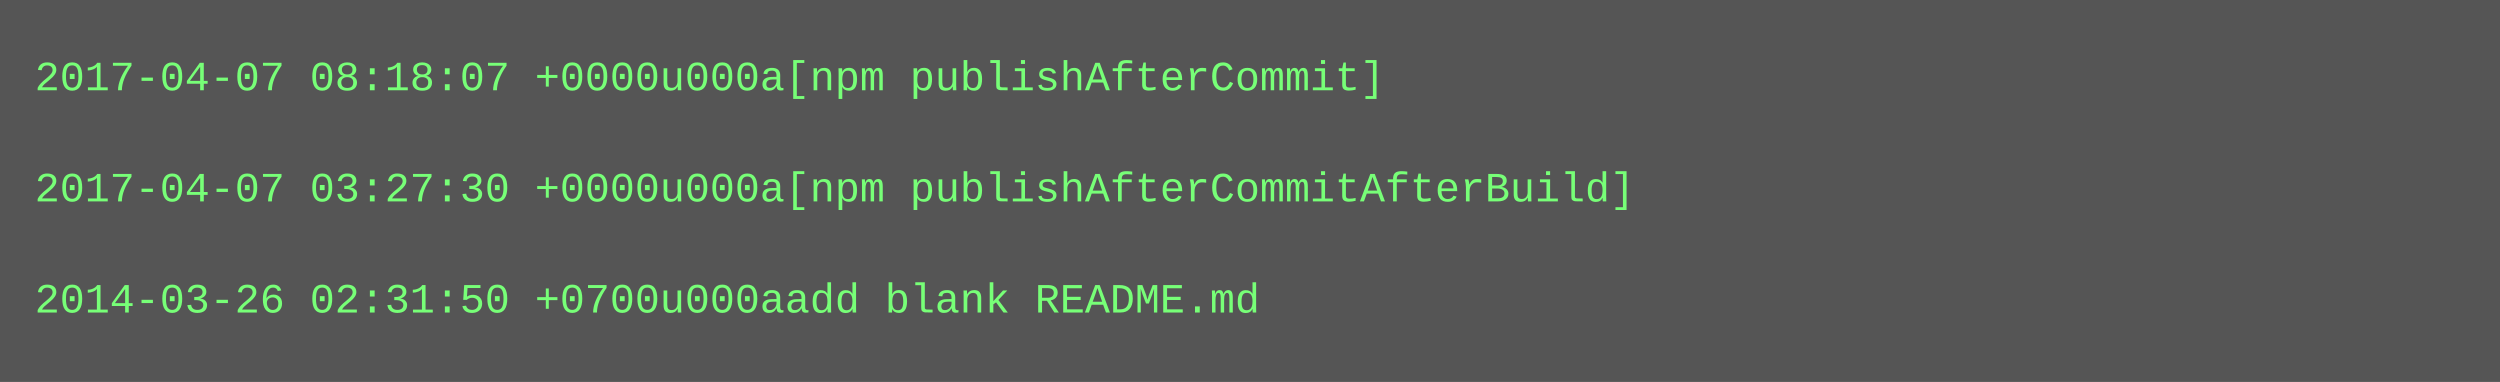
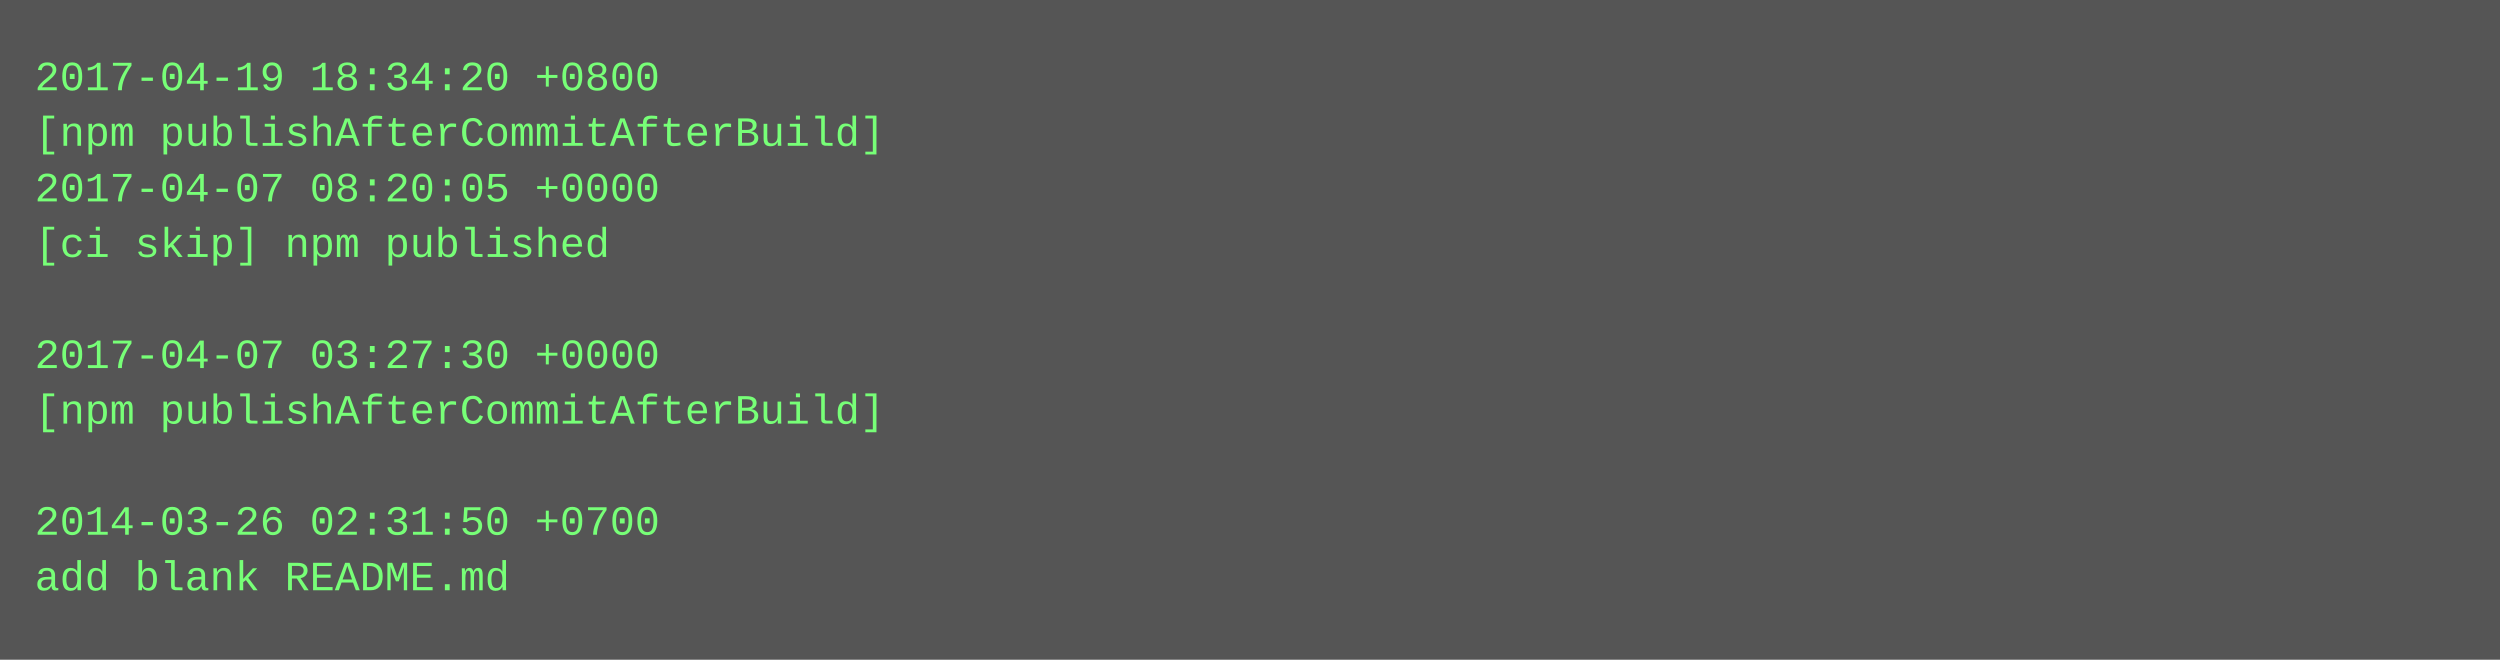
- <svg xmlns="http://www.w3.org/2000/svg" height="110" width="720">
-   <rect height="110" fill="#555" width="720" />
+ <svg xmlns="http://www.w3.org/2000/svg" height="190" width="720">
+   <rect height="190" fill="#555" width="720" />
  <text fill="#7f7" font-family="Courier New" font-size="12" xml:space="preserve">
-     <tspan x="10" y="26">2017-04-07 08:18:07 +0000u000a[npm publishAfterCommit]</tspan>
-     <tspan x="10" y="42" />
-     <tspan x="10" y="58">2017-04-07 03:27:30 +0000u000a[npm publishAfterCommitAfterBuild]</tspan>
-     <tspan x="10" y="74" />
-     <tspan x="10" y="90">2014-03-26 02:31:50 +0700u000aadd blank README.md</tspan>
+     <tspan x="10" y="26">2017-04-19 18:34:20 +0800</tspan>
+     <tspan x="10" y="42">[npm publishAfterCommitAfterBuild]</tspan>
+     <tspan x="10" y="58">2017-04-07 08:20:05 +0000</tspan>
+     <tspan x="10" y="74">[ci skip] npm published</tspan>
+     <tspan x="10" y="90" />
+     <tspan x="10" y="106">2017-04-07 03:27:30 +0000</tspan>
+     <tspan x="10" y="122">[npm publishAfterCommitAfterBuild]</tspan>
+     <tspan x="10" y="138" />
+     <tspan x="10" y="154">2014-03-26 02:31:50 +0700</tspan>
+     <tspan x="10" y="170">add blank README.md</tspan>
  </text>
</svg>
